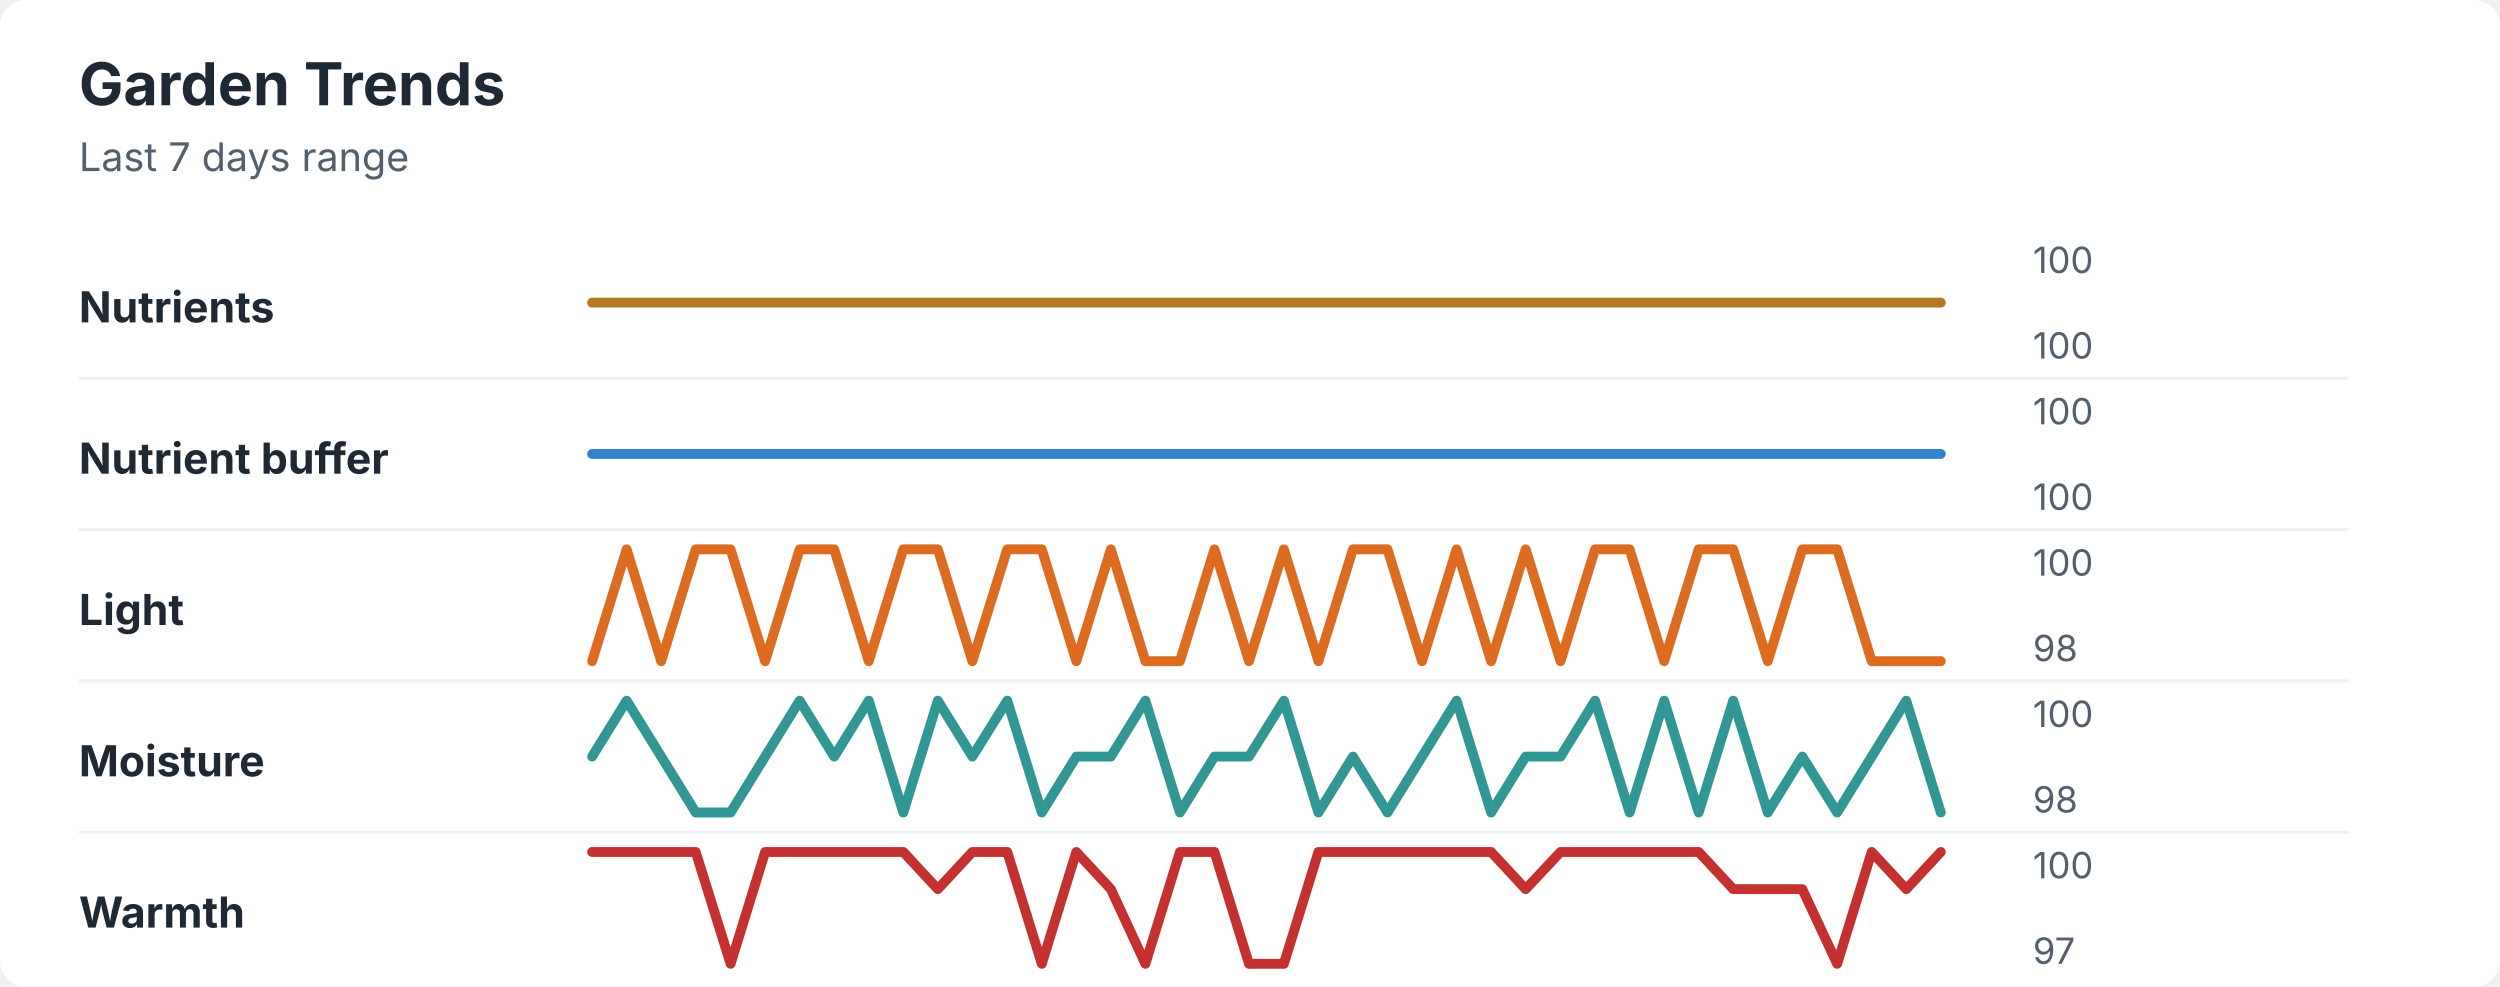
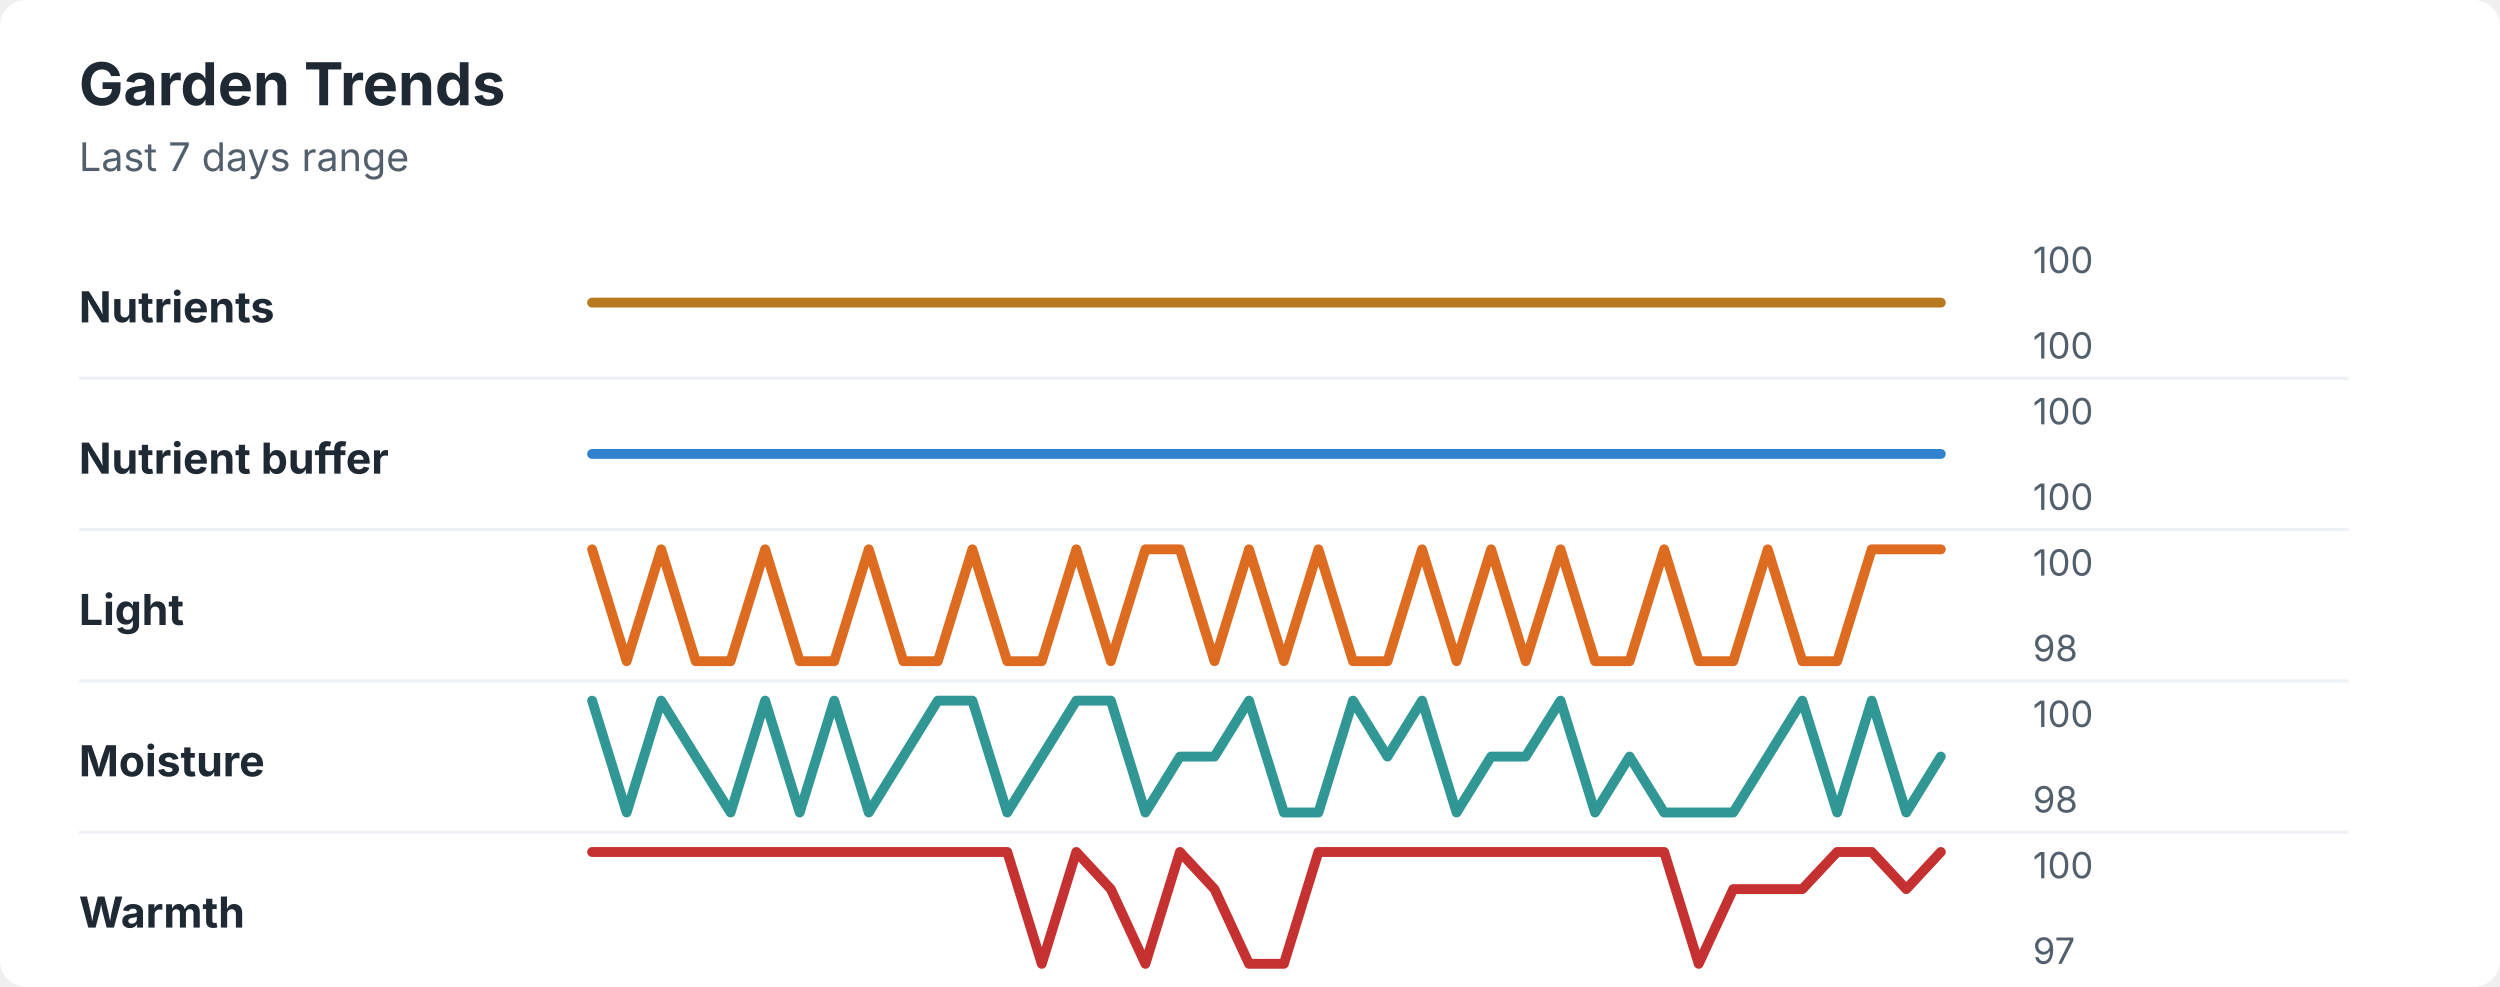
<svg xmlns="http://www.w3.org/2000/svg" width="760" height="300" viewBox="0 0 760 300" role="img" aria-labelledby="title desc">
  <rect width="760" height="300" rx="8" fill="#ffffff" />
  <style>
    text { font-family: -apple-system, BlinkMacSystemFont, "Segoe UI", sans-serif; }
    .title { font-size: 18px; font-weight: 700; fill: #1f2933; }
    .subtitle { font-size: 12px; fill: #52606d; }
    .label { font-size: 13px; font-weight: 650; fill: #1f2933; }
    .axis-value { font-size: 11px; fill: #52606d; }
    .separator { stroke: #eef2f7; stroke-width: 1; }
  </style>
  <text x="24" y="32" class="title">Garden Trends</text>
  <text x="24" y="52" class="subtitle">Last 7 days range</text>
  <text x="24" y="98" class="label">Nutrients</text>
  <polyline points="180.0,92.0 190.5,92.0 201.0,92.0 211.5,92.0 222.1,92.0 232.6,92.0 243.1,92.0 253.6,92.0 264.1,92.0 274.6,92.0 285.1,92.0 295.6,92.0 306.2,92.0 316.7,92.0 327.2,92.0 337.7,92.0 348.2,92.0 358.7,92.0 369.2,92.0 379.7,92.0 390.3,92.0 400.8,92.0 411.3,92.0 421.8,92.0 432.3,92.0 442.8,92.0 453.3,92.0 463.8,92.0 474.4,92.0 484.9,92.0 495.4,92.0 505.9,92.0 516.4,92.0 526.9,92.0 537.4,92.0 547.9,92.0 558.5,92.0 569.0,92.0 579.5,92.0 590.0,92.0 " fill="none" stroke="#b7791f" stroke-width="3" stroke-linecap="round" stroke-linejoin="round" />
  <text x="618" y="83" class="axis-value">100</text>
  <text x="618" y="109" class="axis-value">100</text>
  <line x1="24" y1="115.0" x2="714" y2="115.0" class="separator" />
  <text x="24" y="144" class="label">Nutrient buffer</text>
  <polyline points="180.0,138.0 190.5,138.0 201.0,138.0 211.5,138.0 222.1,138.0 232.6,138.0 243.1,138.0 253.6,138.0 264.1,138.0 274.6,138.0 285.1,138.0 295.6,138.0 306.2,138.0 316.7,138.0 327.2,138.0 337.7,138.0 348.2,138.0 358.7,138.0 369.2,138.0 379.7,138.0 390.3,138.0 400.8,138.0 411.3,138.0 421.8,138.0 432.3,138.0 442.8,138.0 453.3,138.0 463.8,138.0 474.4,138.0 484.9,138.0 495.4,138.0 505.9,138.0 516.4,138.0 526.9,138.0 537.4,138.0 547.9,138.0 558.5,138.0 569.0,138.0 579.5,138.0 590.0,138.0 " fill="none" stroke="#3182ce" stroke-width="3" stroke-linecap="round" stroke-linejoin="round" />
  <text x="618" y="129" class="axis-value">100</text>
  <text x="618" y="155" class="axis-value">100</text>
  <line x1="24" y1="161.0" x2="714" y2="161.0" class="separator" />
  <text x="24" y="190" class="label">Light</text>
-   <polyline points="180.0,201.0 190.5,167.0 201.0,201.0 211.5,167.0 222.1,167.0 232.6,201.0 243.1,167.0 253.6,167.0 264.1,201.0 274.6,167.0 285.1,167.0 295.6,201.0 306.2,167.0 316.7,167.0 327.2,201.0 337.7,167.0 348.2,201.0 358.7,201.0 369.2,167.0 379.7,201.0 390.3,167.0 400.8,201.0 411.3,167.0 421.8,167.0 432.3,201.0 442.8,167.0 453.3,201.0 463.8,167.0 474.4,201.0 484.9,167.0 495.4,167.0 505.9,201.0 516.4,167.0 526.9,167.0 537.4,201.0 547.9,167.0 558.5,167.0 569.0,201.0 579.5,201.0 590.0,201.0 " fill="none" stroke="#dd6b20" stroke-width="3" stroke-linecap="round" stroke-linejoin="round" />
+   <polyline points="180.0,167.0 190.5,201.0 201.0,167.0 211.5,201.0 222.1,201.0 232.6,167.0 243.1,201.0 253.6,201.0 264.1,167.0 274.6,201.0 285.1,201.0 295.6,167.0 306.2,201.0 316.7,201.0 327.2,167.0 337.7,201.0 348.2,167.0 358.7,167.0 369.2,201.0 379.7,167.0 390.3,201.0 400.8,167.0 411.3,201.0 421.8,201.0 432.3,167.0 442.8,201.0 453.3,167.0 463.8,201.0 474.4,167.0 484.9,201.0 495.4,201.0 505.9,167.0 516.4,201.0 526.9,201.0 537.4,167.0 547.9,201.0 558.5,201.0 569.0,167.0 579.5,167.0 590.0,167.0 " fill="none" stroke="#dd6b20" stroke-width="3" stroke-linecap="round" stroke-linejoin="round" />
  <text x="618" y="175" class="axis-value">100</text>
  <text x="618" y="201" class="axis-value">98</text>
  <line x1="24" y1="207.0" x2="714" y2="207.0" class="separator" />
  <text x="24" y="236" class="label">Moisture</text>
-   <polyline points="180.0,230.0 190.5,213.0 201.0,230.0 211.5,247.0 222.1,247.0 232.6,230.0 243.1,213.0 253.6,230.0 264.1,213.0 274.6,247.0 285.1,213.0 295.6,230.0 306.2,213.0 316.7,247.0 327.2,230.0 337.7,230.0 348.2,213.0 358.7,247.0 369.2,230.0 379.7,230.0 390.3,213.0 400.8,247.0 411.3,230.0 421.8,247.0 432.3,230.0 442.8,213.0 453.3,247.0 463.8,230.0 474.4,230.0 484.9,213.0 495.4,247.0 505.9,213.0 516.4,247.0 526.9,213.0 537.4,247.0 547.9,230.0 558.5,247.0 569.0,230.0 579.5,213.0 590.0,247.0 " fill="none" stroke="#319795" stroke-width="3" stroke-linecap="round" stroke-linejoin="round" />
+   <polyline points="180.0,213.0 190.5,247.0 201.0,213.0 211.5,230.0 222.1,247.0 232.6,213.0 243.1,247.0 253.6,213.0 264.1,247.0 274.6,230.0 285.1,213.0 295.6,213.0 306.2,247.0 316.7,230.0 327.2,213.0 337.7,213.0 348.2,247.0 358.7,230.0 369.2,230.0 379.7,213.0 390.3,247.0 400.8,247.0 411.3,213.0 421.8,230.0 432.3,213.0 442.8,247.0 453.3,230.0 463.8,230.0 474.4,213.0 484.9,247.0 495.4,230.0 505.9,247.0 516.4,247.0 526.9,247.0 537.4,230.0 547.9,213.0 558.5,247.0 569.0,213.0 579.5,247.0 590.0,230.0 " fill="none" stroke="#319795" stroke-width="3" stroke-linecap="round" stroke-linejoin="round" />
  <text x="618" y="221" class="axis-value">100</text>
  <text x="618" y="247" class="axis-value">98</text>
  <line x1="24" y1="253.0" x2="714" y2="253.0" class="separator" />
  <text x="24" y="282" class="label">Warmth</text>
-   <polyline points="180.0,259.0 190.5,259.0 201.0,259.0 211.5,259.0 222.1,293.0 232.6,259.0 243.1,259.0 253.6,259.0 264.1,259.0 274.6,259.0 285.1,270.3 295.6,259.0 306.2,259.0 316.7,293.0 327.2,259.0 337.7,270.3 348.2,293.0 358.7,259.0 369.2,259.0 379.7,293.0 390.3,293.0 400.8,259.0 411.3,259.0 421.8,259.0 432.3,259.0 442.8,259.0 453.3,259.0 463.8,270.3 474.4,259.0 484.9,259.0 495.4,259.0 505.9,259.0 516.4,259.0 526.9,270.3 537.4,270.3 547.9,270.3 558.5,293.0 569.0,259.0 579.5,270.3 590.0,259.0 " fill="none" stroke="#c53030" stroke-width="3" stroke-linecap="round" stroke-linejoin="round" />
+   <polyline points="180.0,259.0 190.5,259.0 201.0,259.0 211.5,259.0 222.1,259.0 232.6,259.0 243.1,259.0 253.6,259.0 264.1,259.0 274.6,259.0 285.1,259.0 295.6,259.0 306.2,259.0 316.7,293.0 327.2,259.0 337.7,270.3 348.2,293.0 358.7,259.0 369.2,270.3 379.7,293.0 390.3,293.0 400.8,259.0 411.3,259.0 421.8,259.0 432.3,259.0 442.8,259.0 453.3,259.0 463.8,259.0 474.4,259.0 484.9,259.0 495.4,259.0 505.9,259.0 516.4,293.0 526.9,270.3 537.4,270.3 547.9,270.3 558.5,259.0 569.0,259.0 579.5,270.3 590.0,259.0 " fill="none" stroke="#c53030" stroke-width="3" stroke-linecap="round" stroke-linejoin="round" />
  <text x="618" y="267" class="axis-value">100</text>
  <text x="618" y="293" class="axis-value">97</text>
</svg>
